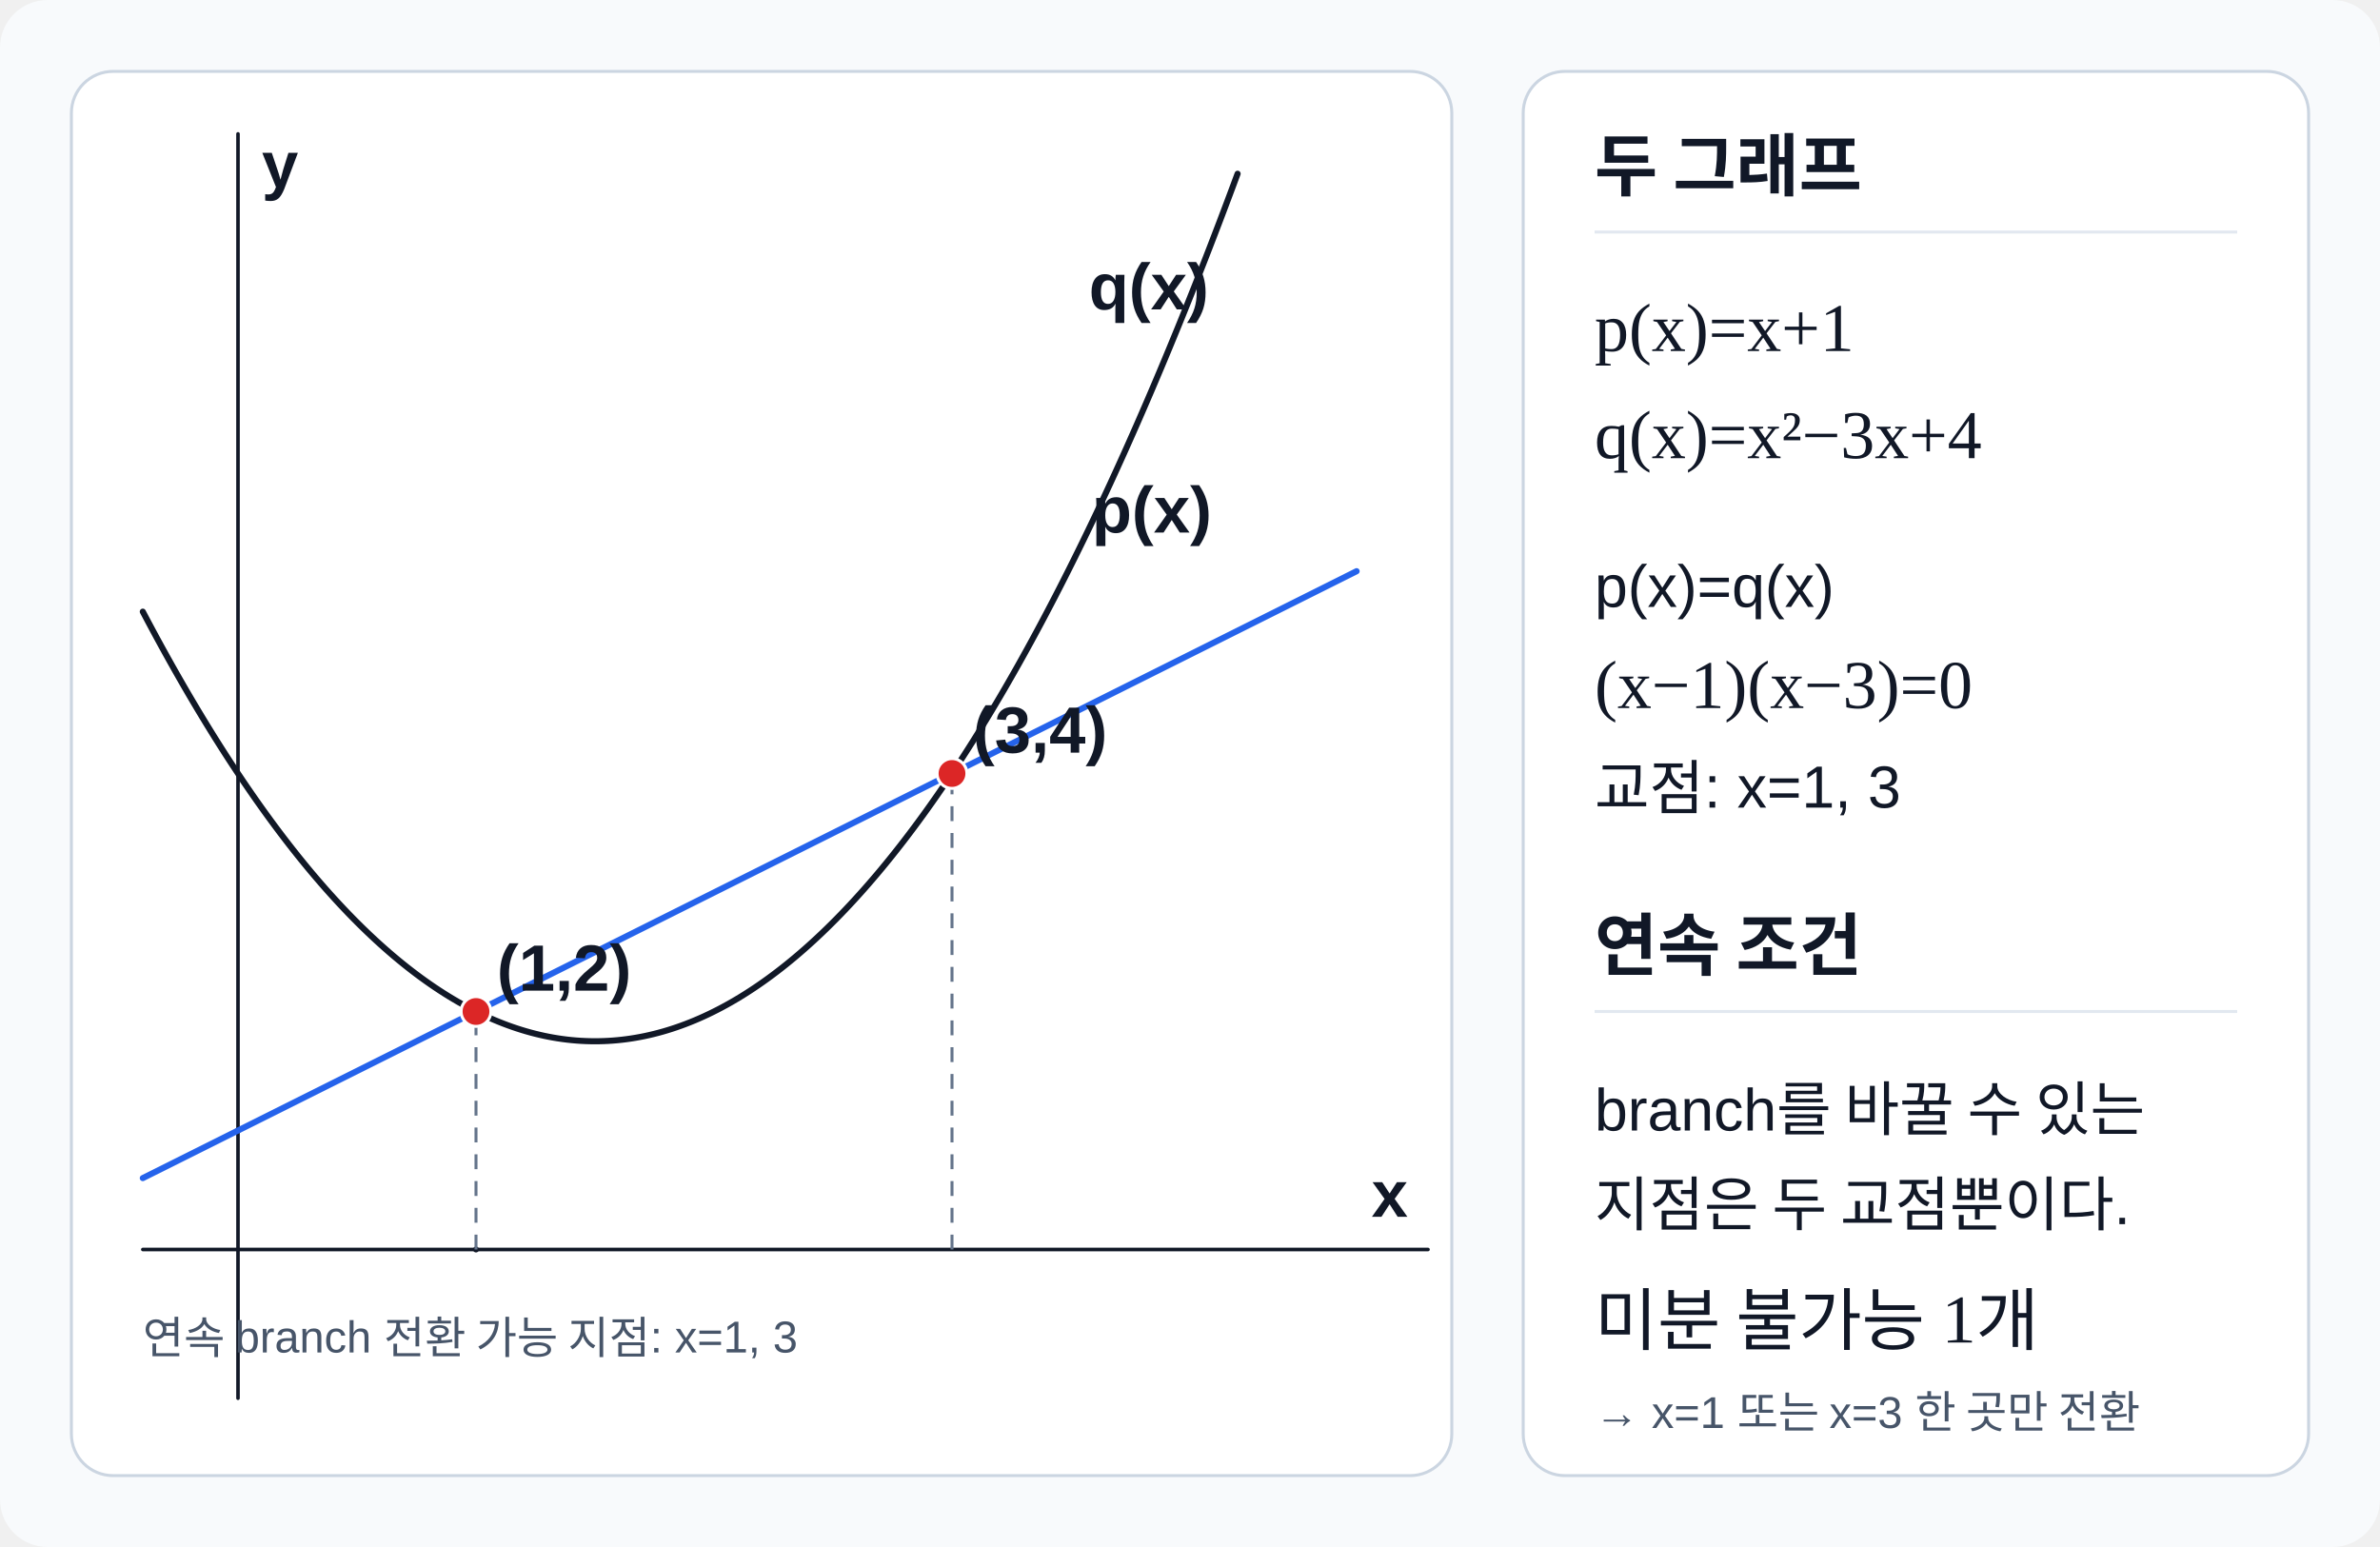
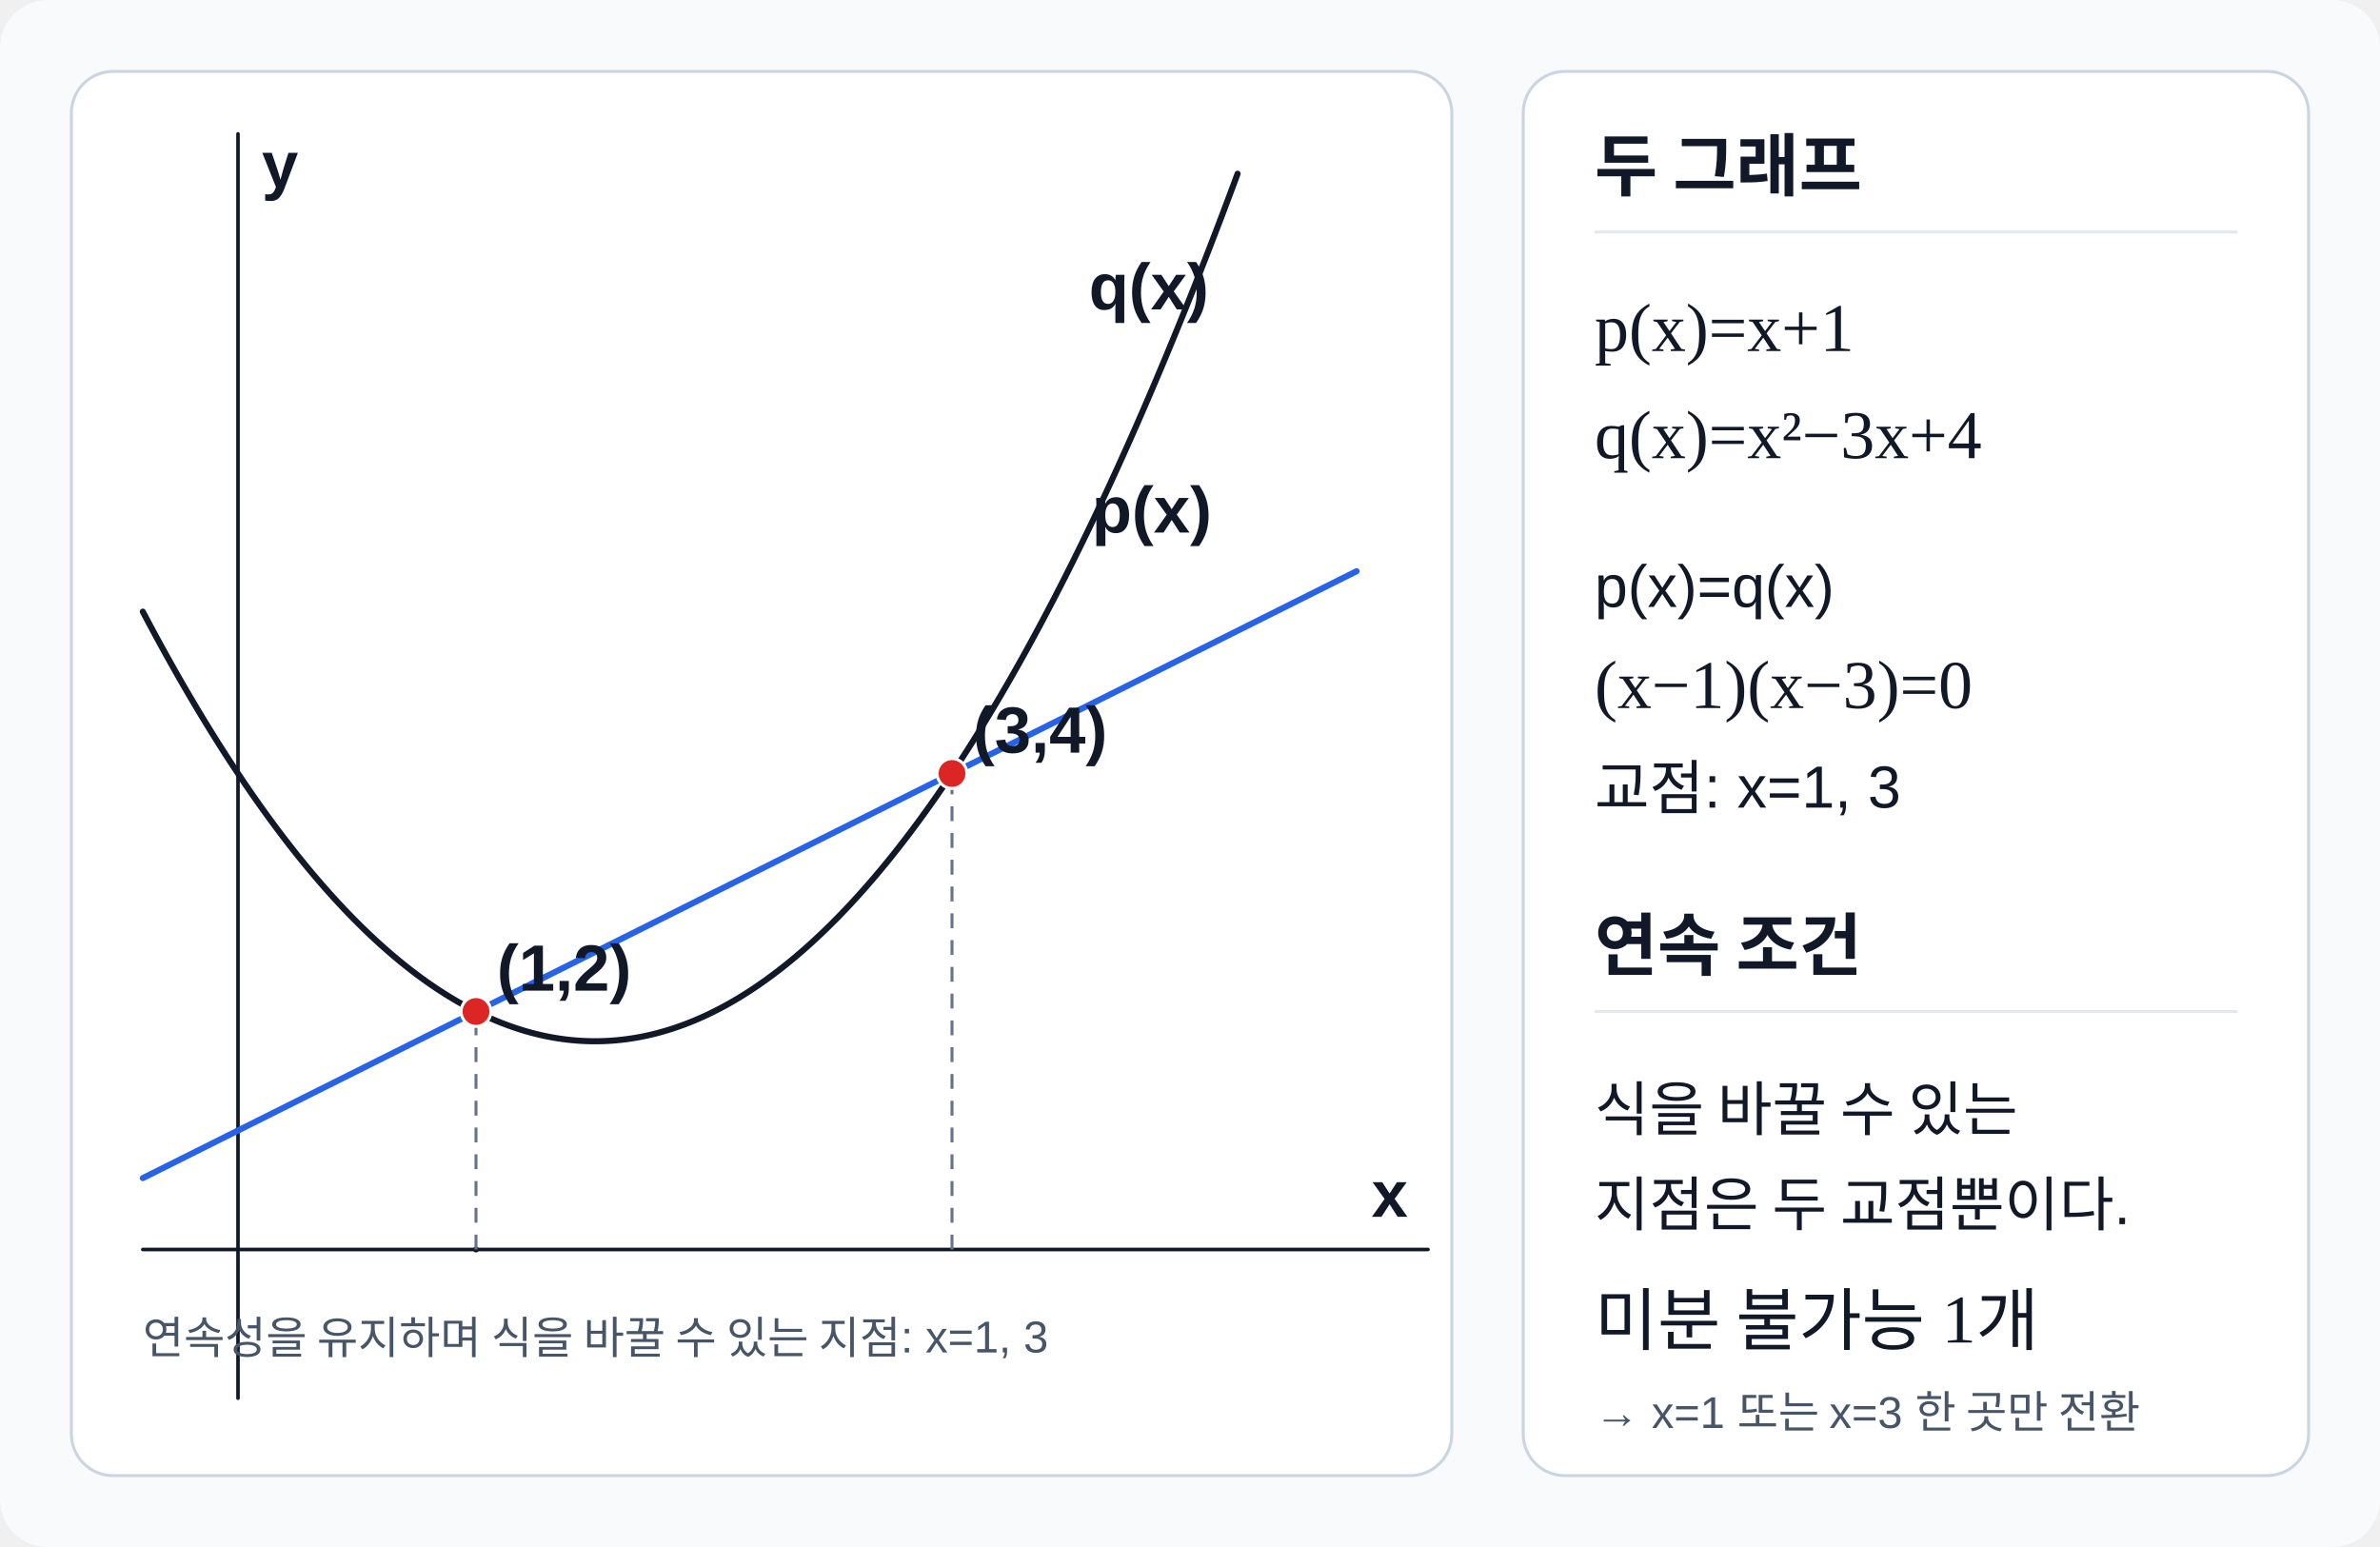
<svg xmlns="http://www.w3.org/2000/svg" width="800" height="520" viewBox="0 0 800 520" preserveAspectRatio="xMidYMid meet" role="img" aria-labelledby="title desc" data-scale-policy="SCHEMATIC_ALLOWED" data-visual-provenance="reconstructed_from_independent_solution_facts">
  <style>
    text{font-family:Arial,"Malgun Gothic",sans-serif;fill:#111827}
    .axis{stroke:#111827;stroke-width:1.2;stroke-linecap:round}
    .line-branch{fill:none;stroke:#2563eb;stroke-width:2.05;stroke-linecap:round}
    .curve-branch{fill:none;stroke:#111827;stroke-width:2.05;stroke-linecap:round;stroke-linejoin:round}
    .guide{fill:none;stroke:#64748b;stroke-width:1;stroke-dasharray:5 4}
    .point{stroke:#fff;stroke-width:1}
    .label{font-size:22px;font-weight:700}
    .small{font-size:17px}
    .formula{font-family:Georgia,"Times New Roman",serif;font-size:23px}
    .panel-title{font-size:23px;font-weight:700}
    .panel-text{font-size:20px}
    .muted{fill:#475569;font-size:15px}
  </style>
  <rect id="background" x="0" y="0" width="800" height="520" rx="16" fill="#f8fafc" />
  <rect id="diagram-panel" x="24" y="24" width="464" height="472" rx="14" fill="#fff" stroke="#cbd5e1" />
  <rect id="formula-panel" x="512" y="24" width="264" height="472" rx="14" fill="#fff" stroke="#cbd5e1" />
  <line id="x-axis" class="axis" x1="48" y1="420" x2="480" y2="420" />
  <line id="y-axis" class="axis" x1="80" y1="470" x2="80" y2="45" />
  <circle id="anchor-x-unit" cx="160" cy="420" r="1" fill="#111827" />
  <circle id="anchor-y-unit" cx="80" cy="380" r="1" fill="#111827" />
  <text x="461" y="409" class="label">x</text>
  <text x="88" y="63" class="label">y</text>
  <line id="branch-p" class="line-branch" x1="48" y1="396" x2="456" y2="192" />
  <polyline id="branch-q" class="curve-branch" points="48.000,205.600 49.533,208.499 51.067,211.368 52.600,214.208 54.133,217.018 55.667,219.799 57.200,222.551 58.733,225.273 60.267,227.966 61.800,230.630 63.333,233.264 64.867,235.869 66.400,238.444 67.933,240.990 69.467,243.507 71.000,245.994 72.533,248.452 74.067,250.880 75.600,253.279 77.133,255.649 78.667,257.989 80.200,260.300 81.733,262.581 83.267,264.833 84.800,267.056 86.333,269.249 87.867,271.413 89.400,273.548 90.933,275.653 92.467,277.729 94.000,279.775 95.533,281.792 97.067,283.780 98.600,285.738 100.133,287.667 101.667,289.566 103.200,291.436 104.733,293.277 106.267,295.088 107.800,296.870 109.333,298.622 110.867,300.345 112.400,302.039 113.933,303.703 115.467,305.338 117.000,306.944 118.533,308.520 120.067,310.067 121.600,311.584 123.133,313.072 124.667,314.531 126.200,315.960 127.733,317.360 129.267,318.730 130.800,320.071 132.333,321.383 133.867,322.665 135.400,323.918 136.933,325.141 138.467,326.335 140.000,327.500 141.533,328.635 143.067,329.741 144.600,330.818 146.133,331.865 147.667,332.883 149.200,333.871 150.733,334.830 152.267,335.760 153.800,336.660 155.333,337.531 156.867,338.372 158.400,339.184 159.933,339.967 161.467,340.720 163.000,341.444 164.533,342.138 166.067,342.803 167.600,343.439 169.133,344.045 170.667,344.622 172.200,345.170 173.733,345.688 175.267,346.177 176.800,346.636 178.333,347.066 179.867,347.467 181.400,347.838 182.933,348.180 184.467,348.492 186.000,348.775 187.533,349.029 189.067,349.253 190.600,349.448 192.133,349.613 193.667,349.749 195.200,349.856 196.733,349.933 198.267,349.981 199.800,350.000 201.333,349.989 202.867,349.949 204.400,349.879 205.933,349.780 207.467,349.652 209.000,349.494 210.533,349.307 212.067,349.090 213.600,348.844 215.133,348.569 216.667,348.264 218.200,347.930 219.733,347.566 221.267,347.173 222.800,346.751 224.333,346.299 225.867,345.818 227.400,345.308 228.933,344.768 230.467,344.199 232.000,343.600 233.533,342.972 235.067,342.315 236.600,341.628 238.133,340.912 239.667,340.166 241.200,339.391 242.733,338.587 244.267,337.753 245.800,336.890 247.333,335.997 248.867,335.075 250.400,334.124 251.933,333.143 253.467,332.133 255.000,331.094 256.533,330.025 258.067,328.927 259.600,327.799 261.133,326.642 262.667,325.456 264.200,324.240 265.733,322.995 267.267,321.720 268.800,320.416 270.333,319.083 271.867,317.720 273.400,316.328 274.933,314.906 276.467,313.455 278.000,311.975 279.533,310.465 281.067,308.926 282.600,307.358 284.133,305.760 285.667,304.133 287.200,302.476 288.733,300.790 290.267,299.075 291.800,297.330 293.333,295.556 294.867,293.752 296.400,291.919 297.933,290.057 299.467,288.165 301.000,286.244 302.533,284.293 304.067,282.313 305.600,280.304 307.133,278.265 308.667,276.197 310.200,274.100 311.733,271.973 313.267,269.817 314.800,267.631 316.333,265.416 317.867,263.172 319.400,260.898 320.933,258.595 322.467,256.262 324.000,253.900 325.533,251.509 327.067,249.088 328.600,246.638 330.133,244.158 331.667,241.649 333.200,239.111 334.733,236.543 336.267,233.946 337.800,231.320 339.333,228.664 340.867,225.979 342.400,223.264 343.933,220.520 345.467,217.747 347.000,214.944 348.533,212.112 350.067,209.250 351.600,206.359 353.133,203.439 354.667,200.489 356.200,197.510 357.733,194.501 359.267,191.463 360.800,188.396 362.333,185.299 363.867,182.173 365.400,179.018 366.933,175.833 368.467,172.619 370.000,169.375 371.533,166.102 373.067,162.800 374.600,159.468 376.133,156.107 377.667,152.716 379.200,149.296 380.733,145.847 382.267,142.368 383.800,138.860 385.333,135.322 386.867,131.755 388.400,128.159 389.933,124.533 391.467,120.878 393.000,117.194 394.533,113.480 396.067,109.737 397.600,105.964 399.133,102.162 400.667,98.331 402.200,94.470 403.733,90.580 405.267,86.660 406.800,82.711 408.333,78.733 409.867,74.725 411.400,70.688 412.933,66.621 414.467,62.525 416.000,58.400" />
  <line id="intersection-guide-x1" class="guide" x1="160" y1="420" x2="160" y2="340" />
  <line id="intersection-guide-x3" class="guide" x1="320" y1="420" x2="320" y2="260" />
  <circle id="intersection-x1" class="point" cx="160" cy="340" r="5" fill="#dc2626" />
  <circle id="intersection-x3" class="point" cx="320" cy="260" r="5" fill="#dc2626" />
  <text x="167" y="333" class="label">(1,2)</text>
  <text x="327" y="253" class="label">(3,4)</text>
  <text x="367" y="179" class="label" fill="#2563eb">p(x)</text>
  <text x="366" y="104" class="label">q(x)</text>
-   <text x="48" y="455" class="muted">연속 branch 전환 가능 지점: x=1, 3</text>
+   <text x="48" y="455" class="muted">연속성을 유지하며 식을 바꿀 수 있는 지점: x=1, 3</text>
  <text x="536" y="64" class="panel-title">두 그래프</text>
  <line x1="536" y1="78" x2="752" y2="78" stroke="#e2e8f0" />
  <text x="536" y="118" class="formula">p(x)=x+1</text>
  <text x="536" y="154" class="formula">q(x)=x²−3x+4</text>
  <text x="536" y="204" class="panel-text">p(x)=q(x)</text>
  <text x="536" y="238" class="formula">(x−1)(x−3)=0</text>
  <text x="536" y="272" class="panel-text">교점: x=1, 3</text>
  <text x="536" y="326" class="panel-title">연속 조건</text>
  <line x1="536" y1="340" x2="752" y2="340" stroke="#e2e8f0" />
-   <text x="536" y="380" class="panel-text">branch를 바꿀 수 있는</text>
+   <text x="536" y="380" class="panel-text">식을 바꿀 수 있는</text>
  <text x="536" y="412" class="panel-text">지점은 두 교점뿐이다.</text>
  <text x="536" y="452" class="formula">미분 불가능 1개</text>
  <text x="536" y="480" class="muted">→ x=1 또는 x=3 한 곳만 전환</text>
</svg>
